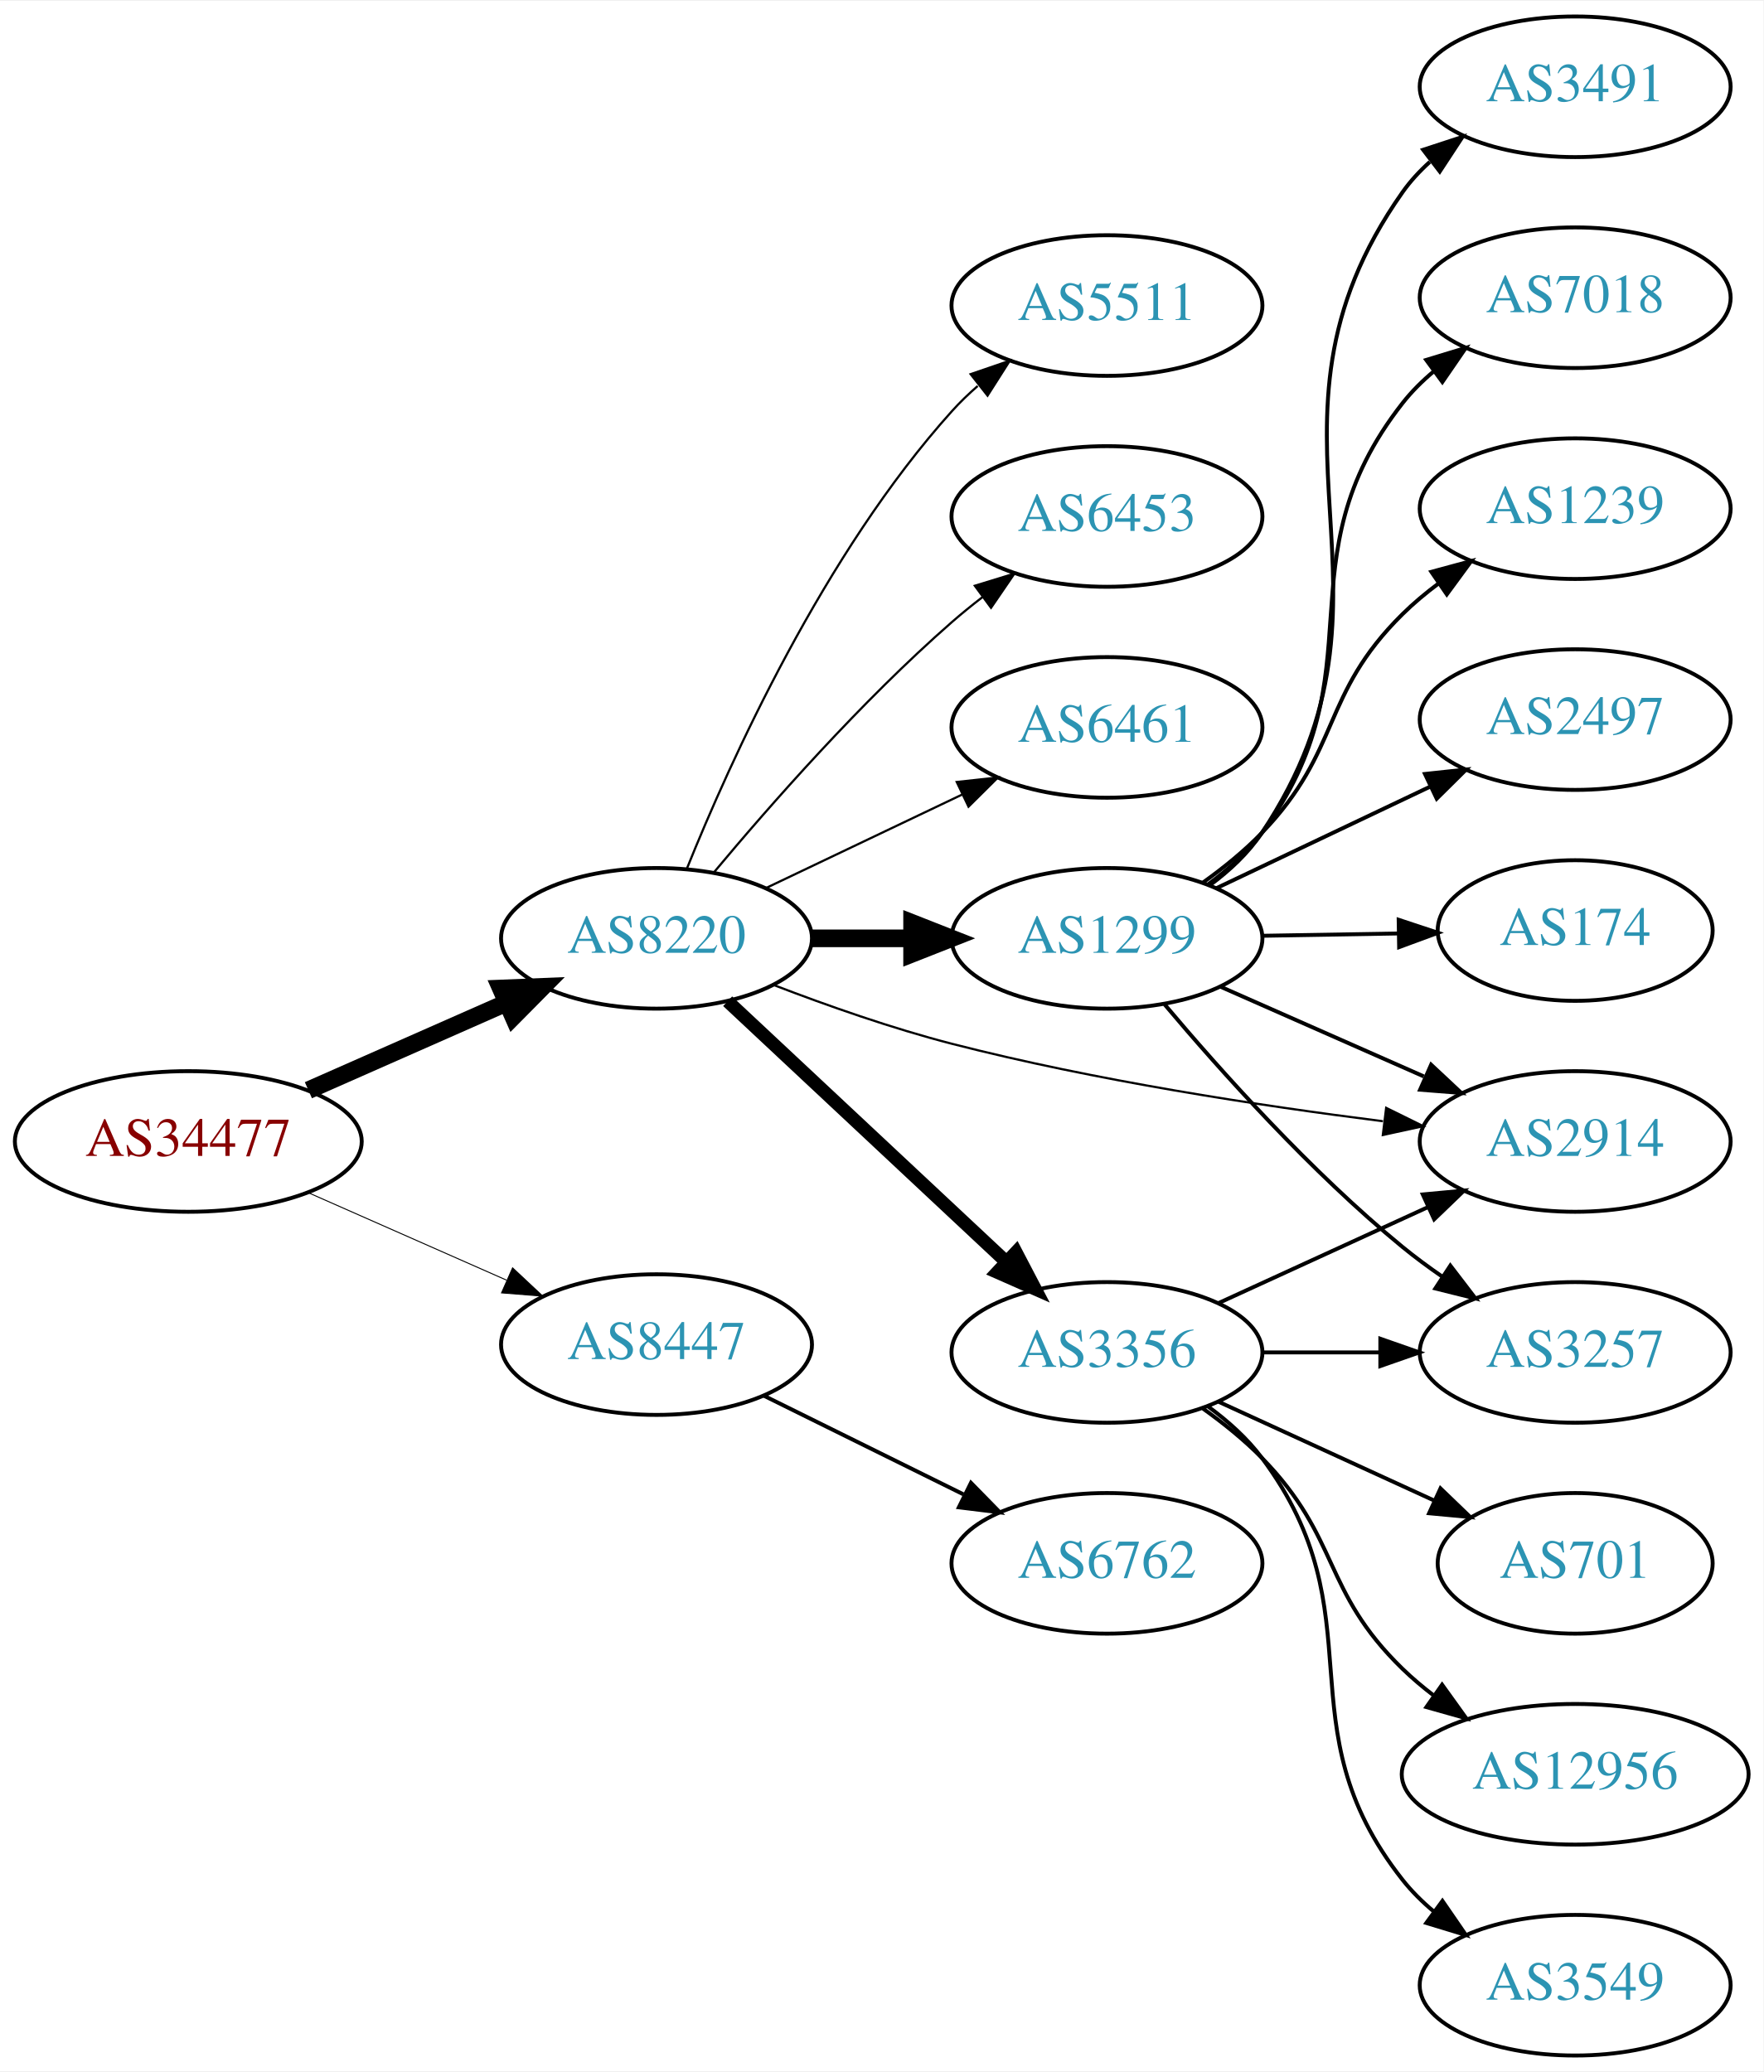
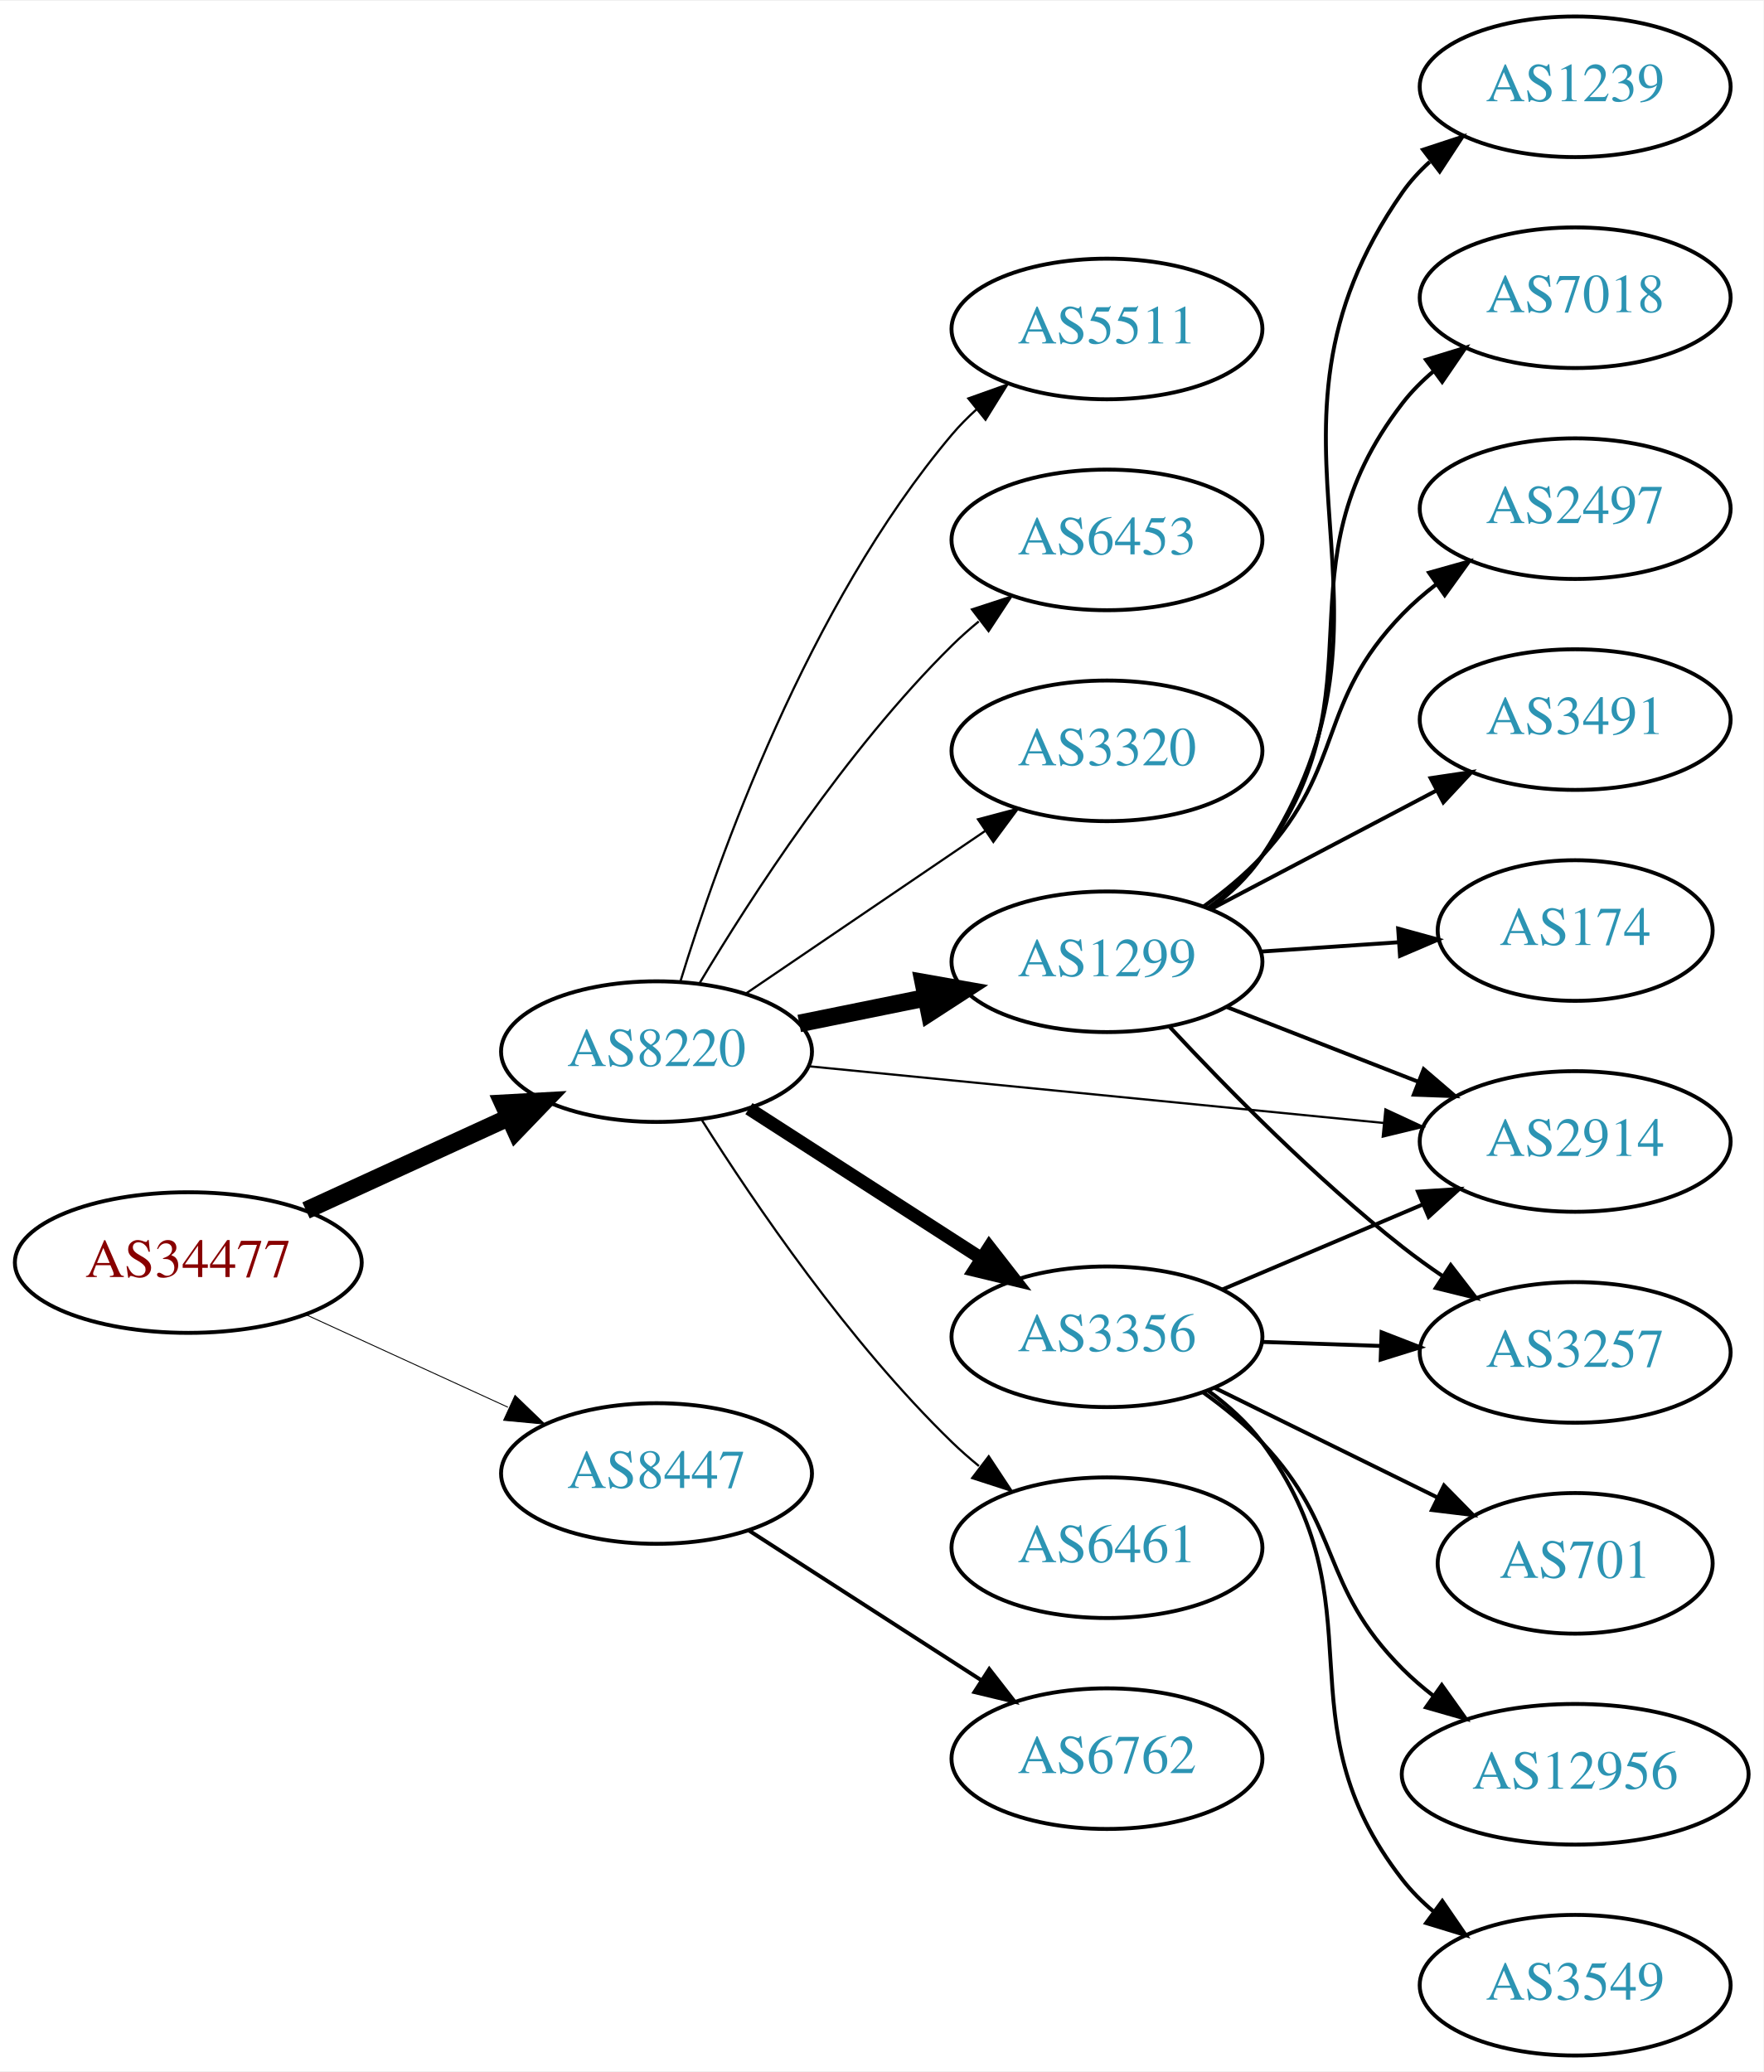
<svg xmlns="http://www.w3.org/2000/svg" xmlns:xlink="http://www.w3.org/1999/xlink" width="451pt" height="530pt" viewBox="0.00 0.00 451.37 530.00">
  <g id="graph0" class="graph" transform="scale(1 1) rotate(0) translate(4 526)">
    <polygon fill="white" stroke="none" points="-4,4 -4,-526 447.37,-526 447.37,4 -4,4" />
    <g id="node1" class="node">
      <g id="a_node1">
        <a xlink:href="/asn/34477" xlink:title="AS34477 ~ ARAplus GmbH [AT]">
-           <ellipse fill="#ffffff" stroke="black" cx="44.196" cy="-234" rx="44.393" ry="18" />
-           <text text-anchor="middle" x="44.196" y="-230.3" font-family="Times,serif" font-size="14.00" fill="#880000">AS34477</text>
+           <ellipse fill="#ffffff" stroke="black" cx="44.196" cy="-203" rx="44.393" ry="18" />
+           <text text-anchor="middle" x="44.196" y="-199.3" font-family="Times,serif" font-size="14.00" fill="#880000">AS34477</text>
        </a>
      </g>
    </g>
    <g id="node2" class="node">
      <g id="a_node2">
        <a xlink:href="/asn/8220" xlink:title="AS8220 ~ COLT [GB]">
-           <ellipse fill="#ffffff" stroke="black" cx="164.039" cy="-286" rx="39.794" ry="18" />
-           <text text-anchor="middle" x="164.039" y="-282.3" font-family="Times,serif" font-size="14.00" fill="#2c94b3">AS8220</text>
+           <ellipse fill="#ffffff" stroke="black" cx="164.039" cy="-257" rx="39.794" ry="18" />
+           <text text-anchor="middle" x="164.039" y="-253.3" font-family="Times,serif" font-size="14.00" fill="#2c94b3">AS8220</text>
        </a>
      </g>
    </g>
    <g id="edge1" class="edge">
-       <path fill="none" stroke="black" stroke-width="4.5" d="M74.933,-247.122C90.322,-253.913 109.265,-262.271 125.637,-269.496" />
-       <polygon fill="black" stroke="black" stroke-width="4.5" points="124.196,-273.164 134.934,-273.598 127.375,-265.959 124.196,-273.164" />
+       <path fill="none" stroke="black" stroke-width="4.5" d="M74.326,-216.348C89.937,-223.502 109.335,-232.391 126.007,-240.03" />
+       <polygon fill="black" stroke="black" stroke-width="4.5" points="124.727,-243.775 135.459,-244.362 128.008,-236.616 124.727,-243.775" />
    </g>
    <g id="node3" class="node">
      <g id="a_node3">
        <a xlink:href="/asn/8447" xlink:title="AS8447 ~ A1 Telekom Austria AG [AT]">
-           <ellipse fill="#ffffff" stroke="black" cx="164.039" cy="-182" rx="39.794" ry="18" />
-           <text text-anchor="middle" x="164.039" y="-178.3" font-family="Times,serif" font-size="14.00" fill="#2c94b3">AS8447</text>
+           <ellipse fill="#ffffff" stroke="black" cx="164.039" cy="-149" rx="39.794" ry="18" />
+           <text text-anchor="middle" x="164.039" y="-145.3" font-family="Times,serif" font-size="14.00" fill="#2c94b3">AS8447</text>
        </a>
      </g>
    </g>
    <g id="edge2" class="edge">
-       <path fill="none" stroke="black" stroke-width="0.25" d="M74.933,-220.878C90.322,-214.087 109.265,-205.729 125.637,-198.504" />
-       <polygon fill="black" stroke="black" stroke-width="0.25" points="127.198,-201.641 134.934,-194.402 124.372,-195.237 127.198,-201.641" />
+       <path fill="none" stroke="black" stroke-width="0.237" d="M74.326,-189.652C89.937,-182.498 109.335,-173.609 126.007,-165.97" />
+       <polygon fill="black" stroke="black" stroke-width="0.237" points="127.826,-168.986 135.459,-161.638 124.91,-162.622 127.826,-168.986" />
    </g>
    <g id="node4" class="node">
      <g id="a_node4">
+         <a xlink:href="/asn/3356" xlink:title="AS3356 ~ Level 3 Parent, LLC [US]">
+           <ellipse fill="#ffffff" stroke="black" cx="279.332" cy="-184" rx="39.794" ry="18" />
+           <text text-anchor="middle" x="279.332" y="-180.3" font-family="Times,serif" font-size="14.00" fill="#2c94b3">AS3356</text>
+         </a>
+       </g>
+     </g>
+     <g id="edge3" class="edge">
+       <path fill="none" stroke="black" stroke-width="3.375" d="M187.693,-242.403C204.751,-231.411 228.335,-216.215 247.17,-204.079" />
+       <polygon fill="black" stroke="black" stroke-width="3.375" points="249.206,-206.931 255.717,-198.572 245.415,-201.046 249.206,-206.931" />
+     </g>
+     <g id="node5" class="node">
+       <g id="a_node5">
+         <a xlink:href="/asn/1299" xlink:title="AS1299 ~ Telia Carrier [EU]">
+           <ellipse fill="#ffffff" stroke="black" cx="279.332" cy="-280" rx="39.794" ry="18" />
+           <text text-anchor="middle" x="279.332" y="-276.3" font-family="Times,serif" font-size="14.00" fill="#2c94b3">AS1299</text>
+         </a>
+       </g>
+     </g>
+     <g id="edge4" class="edge">
+       <path fill="none" stroke="black" stroke-width="4.5" d="M200.574,-264.214C210.803,-266.291 222.104,-268.585 232.846,-270.766" />
+       <polygon fill="black" stroke="black" stroke-width="4.5" points="232.338,-274.681 242.922,-272.811 233.905,-266.963 232.338,-274.681" />
+     </g>
+     <g id="node6" class="node">
+       <g id="a_node6">
+         <a xlink:href="/asn/6461" xlink:title="AS6461 ~ Zayo Bandwidth [US]">
+           <ellipse fill="#ffffff" stroke="black" cx="279.332" cy="-130" rx="39.794" ry="18" />
+           <text text-anchor="middle" x="279.332" y="-126.3" font-family="Times,serif" font-size="14.00" fill="#2c94b3">AS6461</text>
+         </a>
+       </g>
+     </g>
+     <g id="edge5" class="edge">
+       <path fill="none" stroke="black" stroke-width="0.562" d="M175.697,-239.404C188.997,-218.318 213.237,-182.63 239.685,-157 241.834,-154.917 244.158,-152.879 246.562,-150.915" />
+       <polygon fill="black" stroke="black" stroke-width="0.562" points="249.071,-153.404 254.911,-144.564 244.833,-147.832 249.071,-153.404" />
+     </g>
+     <g id="node7" class="node">
+       <g id="a_node7">
+         <a xlink:href="/asn/5511" xlink:title="AS5511 ~ Orange S.A. [FR]">
+           <ellipse fill="#ffffff" stroke="black" cx="279.332" cy="-442" rx="39.794" ry="18" />
+           <text text-anchor="middle" x="279.332" y="-438.3" font-family="Times,serif" font-size="14.00" fill="#2c94b3">AS5511</text>
+         </a>
+       </g>
+     </g>
+     <g id="edge6" class="edge">
+       <path fill="none" stroke="black" stroke-width="0.562" d="M170.1,-274.8C179.636,-305.948 202.695,-371.188 239.685,-415 241.566,-417.228 243.672,-419.359 245.904,-421.376" />
+       <polygon fill="black" stroke="black" stroke-width="0.562" points="243.853,-424.218 253.833,-427.775 248.249,-418.771 243.853,-424.218" />
+     </g>
+     <g id="node8" class="node">
+       <g id="a_node8">
+         <a xlink:href="/asn/6453" xlink:title="AS6453 ~ TATA COMMUNICATIONS (AMERICA) INC [US]">
+           <ellipse fill="#ffffff" stroke="black" cx="279.332" cy="-388" rx="39.794" ry="18" />
+           <text text-anchor="middle" x="279.332" y="-384.3" font-family="Times,serif" font-size="14.00" fill="#2c94b3">AS6453</text>
+         </a>
+       </g>
+     </g>
+     <g id="edge7" class="edge">
+       <path fill="none" stroke="black" stroke-width="0.562" d="M175.089,-274.569C188.137,-296.427 212.483,-334.142 239.685,-361 241.815,-363.103 244.124,-365.155 246.519,-367.129" />
+       <polygon fill="black" stroke="black" stroke-width="0.562" points="244.78,-370.206 254.851,-373.498 249.031,-364.644 244.78,-370.206" />
+     </g>
+     <g id="node9" class="node">
+       <g id="a_node9">
+         <a xlink:href="/asn/3320" xlink:title="AS3320 ~ DTAG [DE]">
+           <ellipse fill="#ffffff" stroke="black" cx="279.332" cy="-334" rx="39.794" ry="18" />
+           <text text-anchor="middle" x="279.332" y="-330.3" font-family="Times,serif" font-size="14.00" fill="#2c94b3">AS3320</text>
+         </a>
+       </g>
+     </g>
+     <g id="edge8" class="edge">
+       <path fill="none" stroke="black" stroke-width="0.562" d="M186.883,-271.846C204.28,-283.67 228.827,-300.354 248.11,-313.46" />
+       <polygon fill="black" stroke="black" stroke-width="0.562" points="246.317,-316.473 256.555,-319.199 250.251,-310.683 246.317,-316.473" />
+     </g>
+     <g id="node10" class="node">
+       <g id="a_node10">
        <a xlink:href="/asn/2914" xlink:title="AS2914 ~ NTT America, Inc. [US]">
          <ellipse fill="#ffffff" stroke="black" cx="399.174" cy="-234" rx="39.794" ry="18" />
          <text text-anchor="middle" x="399.174" y="-230.3" font-family="Times,serif" font-size="14.00" fill="#2c94b3">AS2914</text>
        </a>
      </g>
    </g>
-     <g id="edge3" class="edge">
-       <path fill="none" stroke="black" stroke-width="0.562" d="M194.06,-274.043C207.714,-268.797 224.336,-262.948 239.685,-259 276.163,-249.617 318.322,-243.172 349.984,-239.178" />
-       <polygon fill="black" stroke="black" stroke-width="0.562" points="350.794,-242.605 360.295,-237.917 349.944,-235.657 350.794,-242.605" />
-     </g>
-     <g id="node5" class="node">
-       <g id="a_node5">
-         <a xlink:href="/asn/1299" xlink:title="AS1299 ~ Telia Carrier [EU]">
-           <ellipse fill="#ffffff" stroke="black" cx="279.332" cy="-286" rx="39.794" ry="18" />
-           <text text-anchor="middle" x="279.332" y="-282.3" font-family="Times,serif" font-size="14.00" fill="#2c94b3">AS1299</text>
-         </a>
-       </g>
-     </g>
-     <g id="edge4" class="edge">
-       <path fill="none" stroke="black" stroke-width="4.5" d="M203.711,-286C211.914,-286 220.678,-286 229.21,-286" />
-       <polygon fill="black" stroke="black" stroke-width="4.5" points="229.449,-289.938 239.449,-286 229.449,-282.063 229.449,-289.938" />
-     </g>
-     <g id="node6" class="node">
-       <g id="a_node6">
-         <a xlink:href="/asn/3356" xlink:title="AS3356 ~ Level 3 Parent, LLC [US]">
-           <ellipse fill="#ffffff" stroke="black" cx="279.332" cy="-180" rx="39.794" ry="18" />
-           <text text-anchor="middle" x="279.332" y="-176.3" font-family="Times,serif" font-size="14.00" fill="#2c94b3">AS3356</text>
-         </a>
-       </g>
-     </g>
-     <g id="edge5" class="edge">
-       <path fill="none" stroke="black" stroke-width="3.375" d="M182.245,-269.901C201.21,-252.157 231.884,-223.458 253.463,-203.268" />
-       <polygon fill="black" stroke="black" stroke-width="3.375" points="256.052,-205.639 260.963,-196.251 251.269,-200.527 256.052,-205.639" />
-     </g>
-     <g id="node7" class="node">
-       <g id="a_node7">
-         <a xlink:href="/asn/5511" xlink:title="AS5511 ~ Orange S.A. [FR]">
-           <ellipse fill="#ffffff" stroke="black" cx="279.332" cy="-448" rx="39.794" ry="18" />
-           <text text-anchor="middle" x="279.332" y="-444.3" font-family="Times,serif" font-size="14.00" fill="#2c94b3">AS5511</text>
-         </a>
-       </g>
-     </g>
-     <g id="edge6" class="edge">
-       <path fill="none" stroke="black" stroke-width="0.562" d="M171.786,-303.787C182.837,-331.243 206.891,-384.578 239.685,-421 241.688,-423.224 243.906,-425.363 246.239,-427.397" />
-       <polygon fill="black" stroke="black" stroke-width="0.562" points="244.437,-430.433 254.458,-433.873 248.769,-424.935 244.437,-430.433" />
-     </g>
-     <g id="node8" class="node">
-       <g id="a_node8">
-         <a xlink:href="/asn/6453" xlink:title="AS6453 ~ TATA COMMUNICATIONS (AMERICA) INC [US]">
-           <ellipse fill="#ffffff" stroke="black" cx="279.332" cy="-394" rx="39.794" ry="18" />
-           <text text-anchor="middle" x="279.332" y="-390.3" font-family="Times,serif" font-size="14.00" fill="#2c94b3">AS6453</text>
-         </a>
-       </g>
-     </g>
-     <g id="edge7" class="edge">
-       <path fill="none" stroke="black" stroke-width="0.562" d="M178.669,-302.817C192.951,-319.929 216.498,-346.745 239.685,-367 242.151,-369.154 244.789,-371.294 247.487,-373.372" />
-       <polygon fill="black" stroke="black" stroke-width="0.562" points="245.512,-376.264 255.641,-379.37 249.66,-370.625 245.512,-376.264" />
-     </g>
-     <g id="node9" class="node">
-       <g id="a_node9">
-         <a xlink:href="/asn/6461" xlink:title="AS6461 ~ Zayo Bandwidth [US]">
-           <ellipse fill="#ffffff" stroke="black" cx="279.332" cy="-340" rx="39.794" ry="18" />
-           <text text-anchor="middle" x="279.332" y="-336.3" font-family="Times,serif" font-size="14.00" fill="#2c94b3">AS6461</text>
-         </a>
-       </g>
-     </g>
-     <g id="edge8" class="edge">
-       <path fill="none" stroke="black" stroke-width="0.562" d="M192.175,-298.934C207.169,-306.081 225.99,-315.052 242.213,-322.785" />
-       <polygon fill="black" stroke="black" stroke-width="0.562" points="240.884,-326.028 251.417,-327.171 243.895,-319.709 240.884,-326.028" />
-     </g>
-     <g id="node19" class="node">
-       <g id="a_node19">
+     <g id="edge9" class="edge">
+       <path fill="none" stroke="black" stroke-width="0.562" d="M203.015,-253.253C243.15,-249.294 306.553,-243.039 350.136,-238.739" />
+       <polygon fill="black" stroke="black" stroke-width="0.562" points="350.606,-242.21 360.214,-237.745 349.919,-235.244 350.606,-242.21" />
+     </g>
+     <g id="node20" class="node">
+       <g id="a_node20">
        <a xlink:href="/asn/6762" xlink:title="AS6762 ~ TELECOM ITALIA SPARKLE S.p.A. [IT]">
-           <ellipse fill="#ffffff" stroke="black" cx="279.332" cy="-126" rx="39.794" ry="18" />
-           <text text-anchor="middle" x="279.332" y="-122.3" font-family="Times,serif" font-size="14.00" fill="#2c94b3">AS6762</text>
-         </a>
-       </g>
-     </g>
-     <g id="edge21" class="edge">
-       <path fill="none" stroke="black" d="M191.601,-168.87C206.8,-161.358 226.069,-151.833 242.583,-143.67" />
-       <polygon fill="black" stroke="black" points="244.522,-146.616 251.936,-139.047 241.42,-140.341 244.522,-146.616" />
-     </g>
-     <g id="edge12" class="edge">
-       <path fill="none" stroke="black" d="M308.259,-273.677C323.848,-266.798 343.484,-258.133 360.426,-250.657" />
-       <polygon fill="black" stroke="black" points="362.303,-253.654 370.039,-246.415 359.477,-247.25 362.303,-253.654" />
-     </g>
-     <g id="node10" class="node">
-       <g id="a_node10">
-         <a xlink:href="/asn/174" xlink:title="AS174 ~ Cogent Communications [US]">
-           <ellipse fill="#ffffff" stroke="black" cx="399.174" cy="-288" rx="35.194" ry="18" />
-           <text text-anchor="middle" x="399.174" y="-284.3" font-family="Times,serif" font-size="14.00" fill="#2c94b3">AS174</text>
-         </a>
-       </g>
-     </g>
-     <g id="edge9" class="edge">
-       <path fill="none" stroke="black" d="M319.244,-286.66C330.331,-286.849 342.491,-287.055 353.873,-287.248" />
-       <polygon fill="black" stroke="black" points="353.997,-290.751 364.055,-287.421 354.115,-283.752 353.997,-290.751" />
-     </g>
-     <g id="node11" class="node">
-       <g id="a_node11">
-         <a xlink:href="/asn/3491" xlink:title="AS3491 ~ PCCW Global, Inc. [US]">
-           <ellipse fill="#ffffff" stroke="black" cx="399.174" cy="-504" rx="39.794" ry="18" />
-           <text text-anchor="middle" x="399.174" y="-500.3" font-family="Times,serif" font-size="14.00" fill="#2c94b3">AS3491</text>
-         </a>
-       </g>
-     </g>
-     <g id="edge10" class="edge">
-       <path fill="none" stroke="black" d="M305.661,-299.6C310.716,-303.345 315.525,-307.826 318.978,-313 360.405,-375.069 311.977,-416.011 354.978,-477 356.966,-479.819 359.35,-482.405 361.964,-484.765" />
-       <polygon fill="black" stroke="black" points="360.262,-487.87 370.33,-491.169 364.517,-482.311 360.262,-487.87" />
-     </g>
-     <g id="node12" class="node">
-       <g id="a_node12">
-         <a xlink:href="/asn/7018" xlink:title="AS7018 ~ AT&amp;T Services, Inc. [US]">
-           <ellipse fill="#ffffff" stroke="black" cx="399.174" cy="-450" rx="39.794" ry="18" />
-           <text text-anchor="middle" x="399.174" y="-446.3" font-family="Times,serif" font-size="14.00" fill="#2c94b3">AS7018</text>
-         </a>
-       </g>
-     </g>
-     <g id="edge11" class="edge">
-       <path fill="none" stroke="black" d="M305.283,-299.867C310.358,-303.597 315.27,-308.006 318.978,-313 349.642,-354.302 323.268,-382.496 354.978,-423 357.295,-425.96 360.033,-428.681 362.989,-431.161" />
-       <polygon fill="black" stroke="black" points="361.046,-434.076 371.181,-437.162 365.182,-428.429 361.046,-434.076" />
+           <ellipse fill="#ffffff" stroke="black" cx="279.332" cy="-76" rx="39.794" ry="18" />
+           <text text-anchor="middle" x="279.332" y="-72.3" font-family="Times,serif" font-size="14.00" fill="#2c94b3">AS6762</text>
+         </a>
+       </g>
+     </g>
+     <g id="edge22" class="edge">
+       <path fill="none" stroke="black" d="M187.693,-134.403C204.751,-123.411 228.335,-108.215 247.17,-96.079" />
+       <polygon fill="black" stroke="black" points="249.206,-98.93 255.717,-90.572 245.415,-93.046 249.206,-98.93" />
+     </g>
+     <g id="edge20" class="edge">
+       <path fill="none" stroke="black" d="M308.858,-196.104C324.232,-202.627 343.408,-210.763 360.047,-217.823" />
+       <polygon fill="black" stroke="black" points="358.929,-221.151 369.502,-221.835 361.663,-214.707 358.929,-221.151" />
    </g>
    <g id="node13" class="node">
      <g id="a_node13">
        <a xlink:href="/asn/3257" xlink:title="AS3257 ~ GTT [DE]">
          <ellipse fill="#ffffff" stroke="black" cx="399.174" cy="-180" rx="39.794" ry="18" />
          <text text-anchor="middle" x="399.174" y="-176.3" font-family="Times,serif" font-size="14.00" fill="#2c94b3">AS3257</text>
        </a>
      </g>
    </g>
+     <g id="edge21" class="edge">
+       <path fill="none" stroke="black" d="M318.918,-182.69C328.684,-182.359 339.301,-181.998 349.495,-181.652" />
+       <polygon fill="black" stroke="black" points="349.626,-185.15 359.501,-181.313 349.388,-178.154 349.626,-185.15" />
+     </g>
+     <g id="node17" class="node">
+       <g id="a_node17">
+         <a xlink:href="/asn/701" xlink:title="AS701 ~ UUNET [US]">
+           <ellipse fill="#ffffff" stroke="black" cx="399.174" cy="-126" rx="35.194" ry="18" />
+           <text text-anchor="middle" x="399.174" y="-122.3" font-family="Times,serif" font-size="14.00" fill="#2c94b3">AS701</text>
+         </a>
+       </g>
+     </g>
+     <g id="edge17" class="edge">
+       <path fill="none" stroke="black" d="M306.778,-170.984C323.651,-162.679 345.692,-151.831 363.902,-142.868" />
+       <polygon fill="black" stroke="black" points="365.601,-145.933 373.027,-138.377 362.509,-139.653 365.601,-145.933" />
+     </g>
+     <g id="node18" class="node">
+       <g id="a_node18">
+         <a xlink:href="/asn/12956" xlink:title="AS12956 ~ TELXIUS [ES]">
+           <ellipse fill="#ffffff" stroke="black" cx="399.174" cy="-72" rx="44.393" ry="18" />
+           <text text-anchor="middle" x="399.174" y="-68.3" font-family="Times,serif" font-size="14.00" fill="#2c94b3">AS12956</text>
+         </a>
+       </g>
+     </g>
+     <g id="edge18" class="edge">
+       <path fill="none" stroke="black" d="M304.034,-169.715C309.286,-165.952 314.588,-161.635 318.978,-157 339.841,-134.972 333.558,-120.487 354.978,-99 357.425,-96.546 360.135,-94.21 362.97,-92.014" />
+       <polygon fill="black" stroke="black" points="365.03,-94.844 371.177,-86.214 360.99,-89.127 365.03,-94.844" />
+     </g>
+     <g id="node19" class="node">
+       <g id="a_node19">
+         <a xlink:href="/asn/3549" xlink:title="AS3549 ~ Level 3 Parent, LLC [US]">
+           <ellipse fill="#ffffff" stroke="black" cx="399.174" cy="-18" rx="39.794" ry="18" />
+           <text text-anchor="middle" x="399.174" y="-14.3" font-family="Times,serif" font-size="14.00" fill="#2c94b3">AS3549</text>
+         </a>
+       </g>
+     </g>
+     <g id="edge19" class="edge">
+       <path fill="none" stroke="black" d="M305.302,-170.148C310.376,-166.417 315.283,-162.004 318.978,-157 350.035,-114.937 322.856,-86.255 354.978,-45 357.287,-42.034 360.02,-39.309 362.973,-36.827" />
+       <polygon fill="black" stroke="black" points="365.166,-39.558 371.16,-30.822 361.026,-33.914 365.166,-39.558" />
+     </g>
+     <g id="edge12" class="edge">
+       <path fill="none" stroke="black" d="M310.068,-268.392C324.862,-262.618 342.939,-255.561 358.861,-249.346" />
+       <polygon fill="black" stroke="black" points="360.404,-252.501 368.447,-245.604 357.859,-245.98 360.404,-252.501" />
+     </g>
+     <g id="node11" class="node">
+       <g id="a_node11">
+         <a xlink:href="/asn/174" xlink:title="AS174 ~ Cogent Communications [US]">
+           <ellipse fill="#ffffff" stroke="black" cx="399.174" cy="-288" rx="35.194" ry="18" />
+           <text text-anchor="middle" x="399.174" y="-284.3" font-family="Times,serif" font-size="14.00" fill="#2c94b3">AS174</text>
+         </a>
+       </g>
+     </g>
+     <g id="edge10" class="edge">
+       <path fill="none" stroke="black" d="M318.592,-282.597C329.923,-283.367 342.422,-284.215 354.09,-285.007" />
+       <polygon fill="black" stroke="black" points="353.866,-288.5 364.081,-285.685 354.341,-281.516 353.866,-288.5" />
+     </g>
+     <g id="node12" class="node">
+       <g id="a_node12">
+         <a xlink:href="/asn/1239" xlink:title="AS1239 ~ Sprint [US]">
+           <ellipse fill="#ffffff" stroke="black" cx="399.174" cy="-504" rx="39.794" ry="18" />
+           <text text-anchor="middle" x="399.174" y="-500.3" font-family="Times,serif" font-size="14.00" fill="#2c94b3">AS1239</text>
+         </a>
+       </g>
+     </g>
+     <g id="edge11" class="edge">
+       <path fill="none" stroke="black" d="M305.689,-293.581C310.743,-297.327 315.544,-301.813 318.978,-307 361.614,-371.396 310.708,-413.716 354.978,-477 356.955,-479.826 359.332,-482.418 361.942,-484.781" />
+       <polygon fill="black" stroke="black" points="360.234,-487.882 370.3,-491.19 364.494,-482.328 360.234,-487.882" />
+     </g>
    <g id="edge13" class="edge">
-       <path fill="none" stroke="black" d="M294.096,-269.074C308.301,-252.206 331.62,-226.129 354.978,-207 358.211,-204.352 361.722,-201.762 365.298,-199.299" />
-       <polygon fill="black" stroke="black" points="367.22,-202.224 373.662,-193.813 363.38,-196.371 367.22,-202.224" />
+       <path fill="none" stroke="black" d="M295.429,-263.288C309.894,-247.765 332.751,-224.481 354.978,-207 358.263,-204.417 361.806,-201.867 365.401,-199.427" />
+       <polygon fill="black" stroke="black" points="367.316,-202.357 373.786,-193.967 363.496,-196.491 367.316,-202.357" />
    </g>
    <g id="node14" class="node">
      <g id="a_node14">
-         <a xlink:href="/asn/1239" xlink:title="AS1239 ~ Sprint [US]">
-           <ellipse fill="#ffffff" stroke="black" cx="399.174" cy="-396" rx="39.794" ry="18" />
-           <text text-anchor="middle" x="399.174" y="-392.3" font-family="Times,serif" font-size="14.00" fill="#2c94b3">AS1239</text>
+         <a xlink:href="/asn/7018" xlink:title="AS7018 ~ AT&amp;T Services, Inc. [US]">
+           <ellipse fill="#ffffff" stroke="black" cx="399.174" cy="-450" rx="39.794" ry="18" />
+           <text text-anchor="middle" x="399.174" y="-446.3" font-family="Times,serif" font-size="14.00" fill="#2c94b3">AS7018</text>
        </a>
      </g>
    </g>
    <g id="edge14" class="edge">
-       <path fill="none" stroke="black" d="M303.981,-300.336C309.235,-304.096 314.552,-308.4 318.978,-313 339.494,-334.321 333.924,-348.211 354.978,-369 357.8,-371.786 360.959,-374.425 364.25,-376.882" />
-       <polygon fill="black" stroke="black" points="362.359,-379.83 372.586,-382.598 366.318,-374.056 362.359,-379.83" />
+       <path fill="none" stroke="black" d="M305.34,-293.824C310.412,-297.557 315.309,-301.977 318.978,-307 350.822,-350.588 322.029,-380.241 354.978,-423 357.272,-425.977 359.995,-428.71 362.941,-431.198" />
+       <polygon fill="black" stroke="black" points="360.99,-434.107 371.12,-437.209 365.135,-428.466 360.99,-434.107" />
    </g>
    <g id="node15" class="node">
      <g id="a_node15">
        <a xlink:href="/asn/2497" xlink:title="AS2497 ~ Internet Initiative Japan Inc. [JP]">
-           <ellipse fill="#ffffff" stroke="black" cx="399.174" cy="-342" rx="39.794" ry="18" />
-           <text text-anchor="middle" x="399.174" y="-338.3" font-family="Times,serif" font-size="14.00" fill="#2c94b3">AS2497</text>
+           <ellipse fill="#ffffff" stroke="black" cx="399.174" cy="-396" rx="39.794" ry="18" />
+           <text text-anchor="middle" x="399.174" y="-392.3" font-family="Times,serif" font-size="14.00" fill="#2c94b3">AS2497</text>
        </a>
      </g>
    </g>
    <g id="edge15" class="edge">
-       <path fill="none" stroke="black" d="M307.367,-298.848C323.535,-306.531 344.287,-316.392 361.871,-324.748" />
-       <polygon fill="black" stroke="black" points="360.73,-328.081 371.265,-329.212 363.735,-321.759 360.73,-328.081" />
-     </g>
-     <g id="edge19" class="edge">
-       <path fill="none" stroke="black" d="M307.96,-192.661C323.917,-199.973 344.188,-209.261 361.471,-217.181" />
-       <polygon fill="black" stroke="black" points="360.169,-220.435 370.718,-221.419 363.085,-214.071 360.169,-220.435" />
-     </g>
-     <g id="edge17" class="edge">
-       <path fill="none" stroke="black" d="M319.244,-180C328.798,-180 339.147,-180 349.11,-180" />
-       <polygon fill="black" stroke="black" points="349.302,-183.5 359.302,-180 349.302,-176.5 349.302,-183.5" />
+       <path fill="none" stroke="black" d="M304.134,-294.192C309.381,-297.959 314.657,-302.301 318.978,-307 340.546,-330.455 332.817,-346.105 354.978,-369 357.592,-371.701 360.529,-374.249 363.609,-376.621" />
+       <polygon fill="black" stroke="black" points="361.773,-379.608 371.974,-382.471 365.785,-373.871 361.773,-379.608" />
    </g>
    <g id="node16" class="node">
      <g id="a_node16">
-         <a xlink:href="/asn/701" xlink:title="AS701 ~ UUNET [US]">
-           <ellipse fill="#ffffff" stroke="black" cx="399.174" cy="-126" rx="35.194" ry="18" />
-           <text text-anchor="middle" x="399.174" y="-122.3" font-family="Times,serif" font-size="14.00" fill="#2c94b3">AS701</text>
+         <a xlink:href="/asn/3491" xlink:title="AS3491 ~ PCCW Global, Inc. [US]">
+           <ellipse fill="#ffffff" stroke="black" cx="399.174" cy="-342" rx="39.794" ry="18" />
+           <text text-anchor="middle" x="399.174" y="-338.3" font-family="Times,serif" font-size="14.00" fill="#2c94b3">AS3491</text>
        </a>
      </g>
    </g>
    <g id="edge16" class="edge">
-       <path fill="none" stroke="black" d="M307.96,-167.339C324.377,-159.817 345.358,-150.202 362.955,-142.139" />
-       <polygon fill="black" stroke="black" points="364.7,-145.189 372.332,-137.842 361.783,-138.826 364.7,-145.189" />
-     </g>
-     <g id="node17" class="node">
-       <g id="a_node17">
-         <a xlink:href="/asn/12956" xlink:title="AS12956 ~ TELXIUS [ES]">
-           <ellipse fill="#ffffff" stroke="black" cx="399.174" cy="-72" rx="44.393" ry="18" />
-           <text text-anchor="middle" x="399.174" y="-68.3" font-family="Times,serif" font-size="14.00" fill="#2c94b3">AS12956</text>
-         </a>
-       </g>
-     </g>
-     <g id="edge18" class="edge">
-       <path fill="none" stroke="black" d="M303.926,-165.611C309.182,-161.852 314.513,-157.563 318.978,-153 339.151,-132.383 334.285,-119.094 354.978,-99 357.464,-96.586 360.202,-94.278 363.055,-92.1" />
-       <polygon fill="black" stroke="black" points="365.11,-94.934 371.291,-86.329 361.092,-89.202 365.11,-94.934" />
-     </g>
-     <g id="node18" class="node">
-       <g id="a_node18">
-         <a xlink:href="/asn/3549" xlink:title="AS3549 ~ Level 3 Parent, LLC [US]">
-           <ellipse fill="#ffffff" stroke="black" cx="399.174" cy="-18" rx="39.794" ry="18" />
-           <text text-anchor="middle" x="399.174" y="-14.3" font-family="Times,serif" font-size="14.00" fill="#2c94b3">AS3549</text>
-         </a>
-       </g>
-     </g>
-     <g id="edge20" class="edge">
-       <path fill="none" stroke="black" d="M305.262,-166.118C310.338,-162.389 315.256,-157.984 318.978,-153 349.249,-112.458 323.679,-84.754 354.978,-45 357.303,-42.047 360.047,-39.33 363.006,-36.853" />
-       <polygon fill="black" stroke="black" points="365.199,-39.585 371.203,-30.855 361.065,-33.936 365.199,-39.585" />
+       <path fill="none" stroke="black" d="M305.902,-293.453C322.811,-302.35 345.184,-314.121 363.665,-323.844" />
+       <polygon fill="black" stroke="black" points="362.174,-327.014 372.654,-328.573 365.434,-320.82 362.174,-327.014" />
    </g>
  </g>
</svg>
